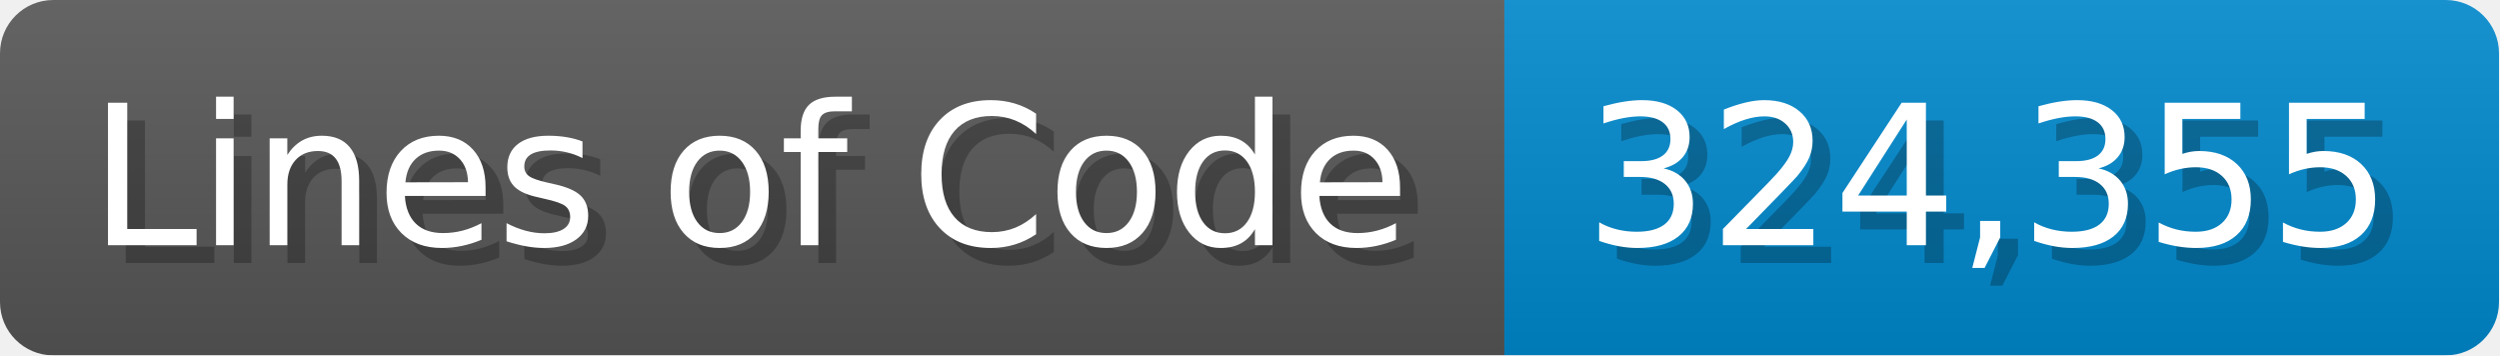
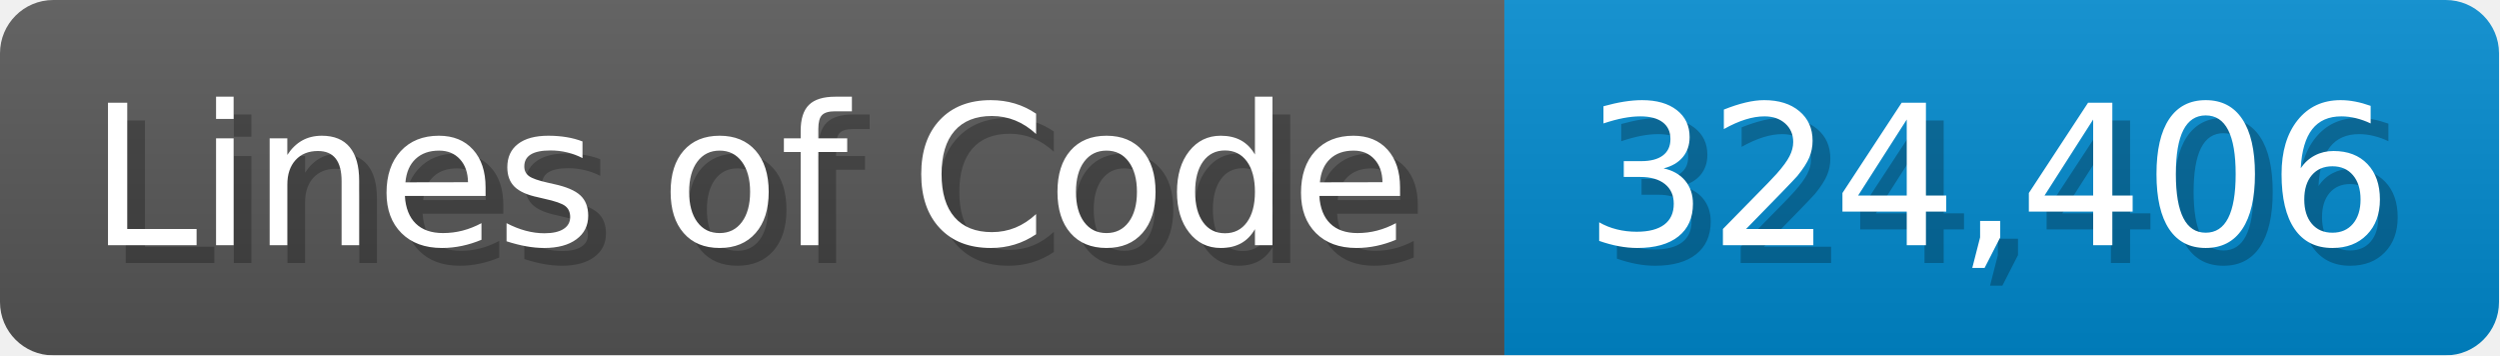
<svg xmlns="http://www.w3.org/2000/svg" width="140.7" height="20" viewBox="0 0 1407 200">
  <linearGradient id="a" x2="0" y2="100%">
    <stop offset="0" stop-opacity=".1" stop-color="#EEE" />
    <stop offset="1" stop-opacity=".1" />
  </linearGradient>
  <mask id="m">
    <rect width="1407" height="200" rx="30" fill="#FFF" />
  </mask>
  <g mask="url(#m)">
    <rect width="847" height="200" fill="#555" />
    <rect width="560" height="200" fill="#08C" x="847" />
    <rect width="1407" height="200" fill="url(#a)" />
  </g>
  <g fill="#fff" text-anchor="start" font-family="Verdana,DejaVu Sans,sans-serif" font-size="110">
    <text x="60" y="148" textLength="747" fill="#000" opacity="0.25">Lines of Code</text>
    <text x="50" y="138" textLength="747">Lines of Code</text>
-     <text x="902" y="148" textLength="460" fill="#000" opacity="0.25">324,355</text>
-     <text x="892" y="138" textLength="460">324,355</text>
+     <text x="902" y="148" textLength="460" fill="#000" opacity="0.25">324,406</text>
+     <text x="892" y="138" textLength="460">324,406</text>
  </g>
</svg>
